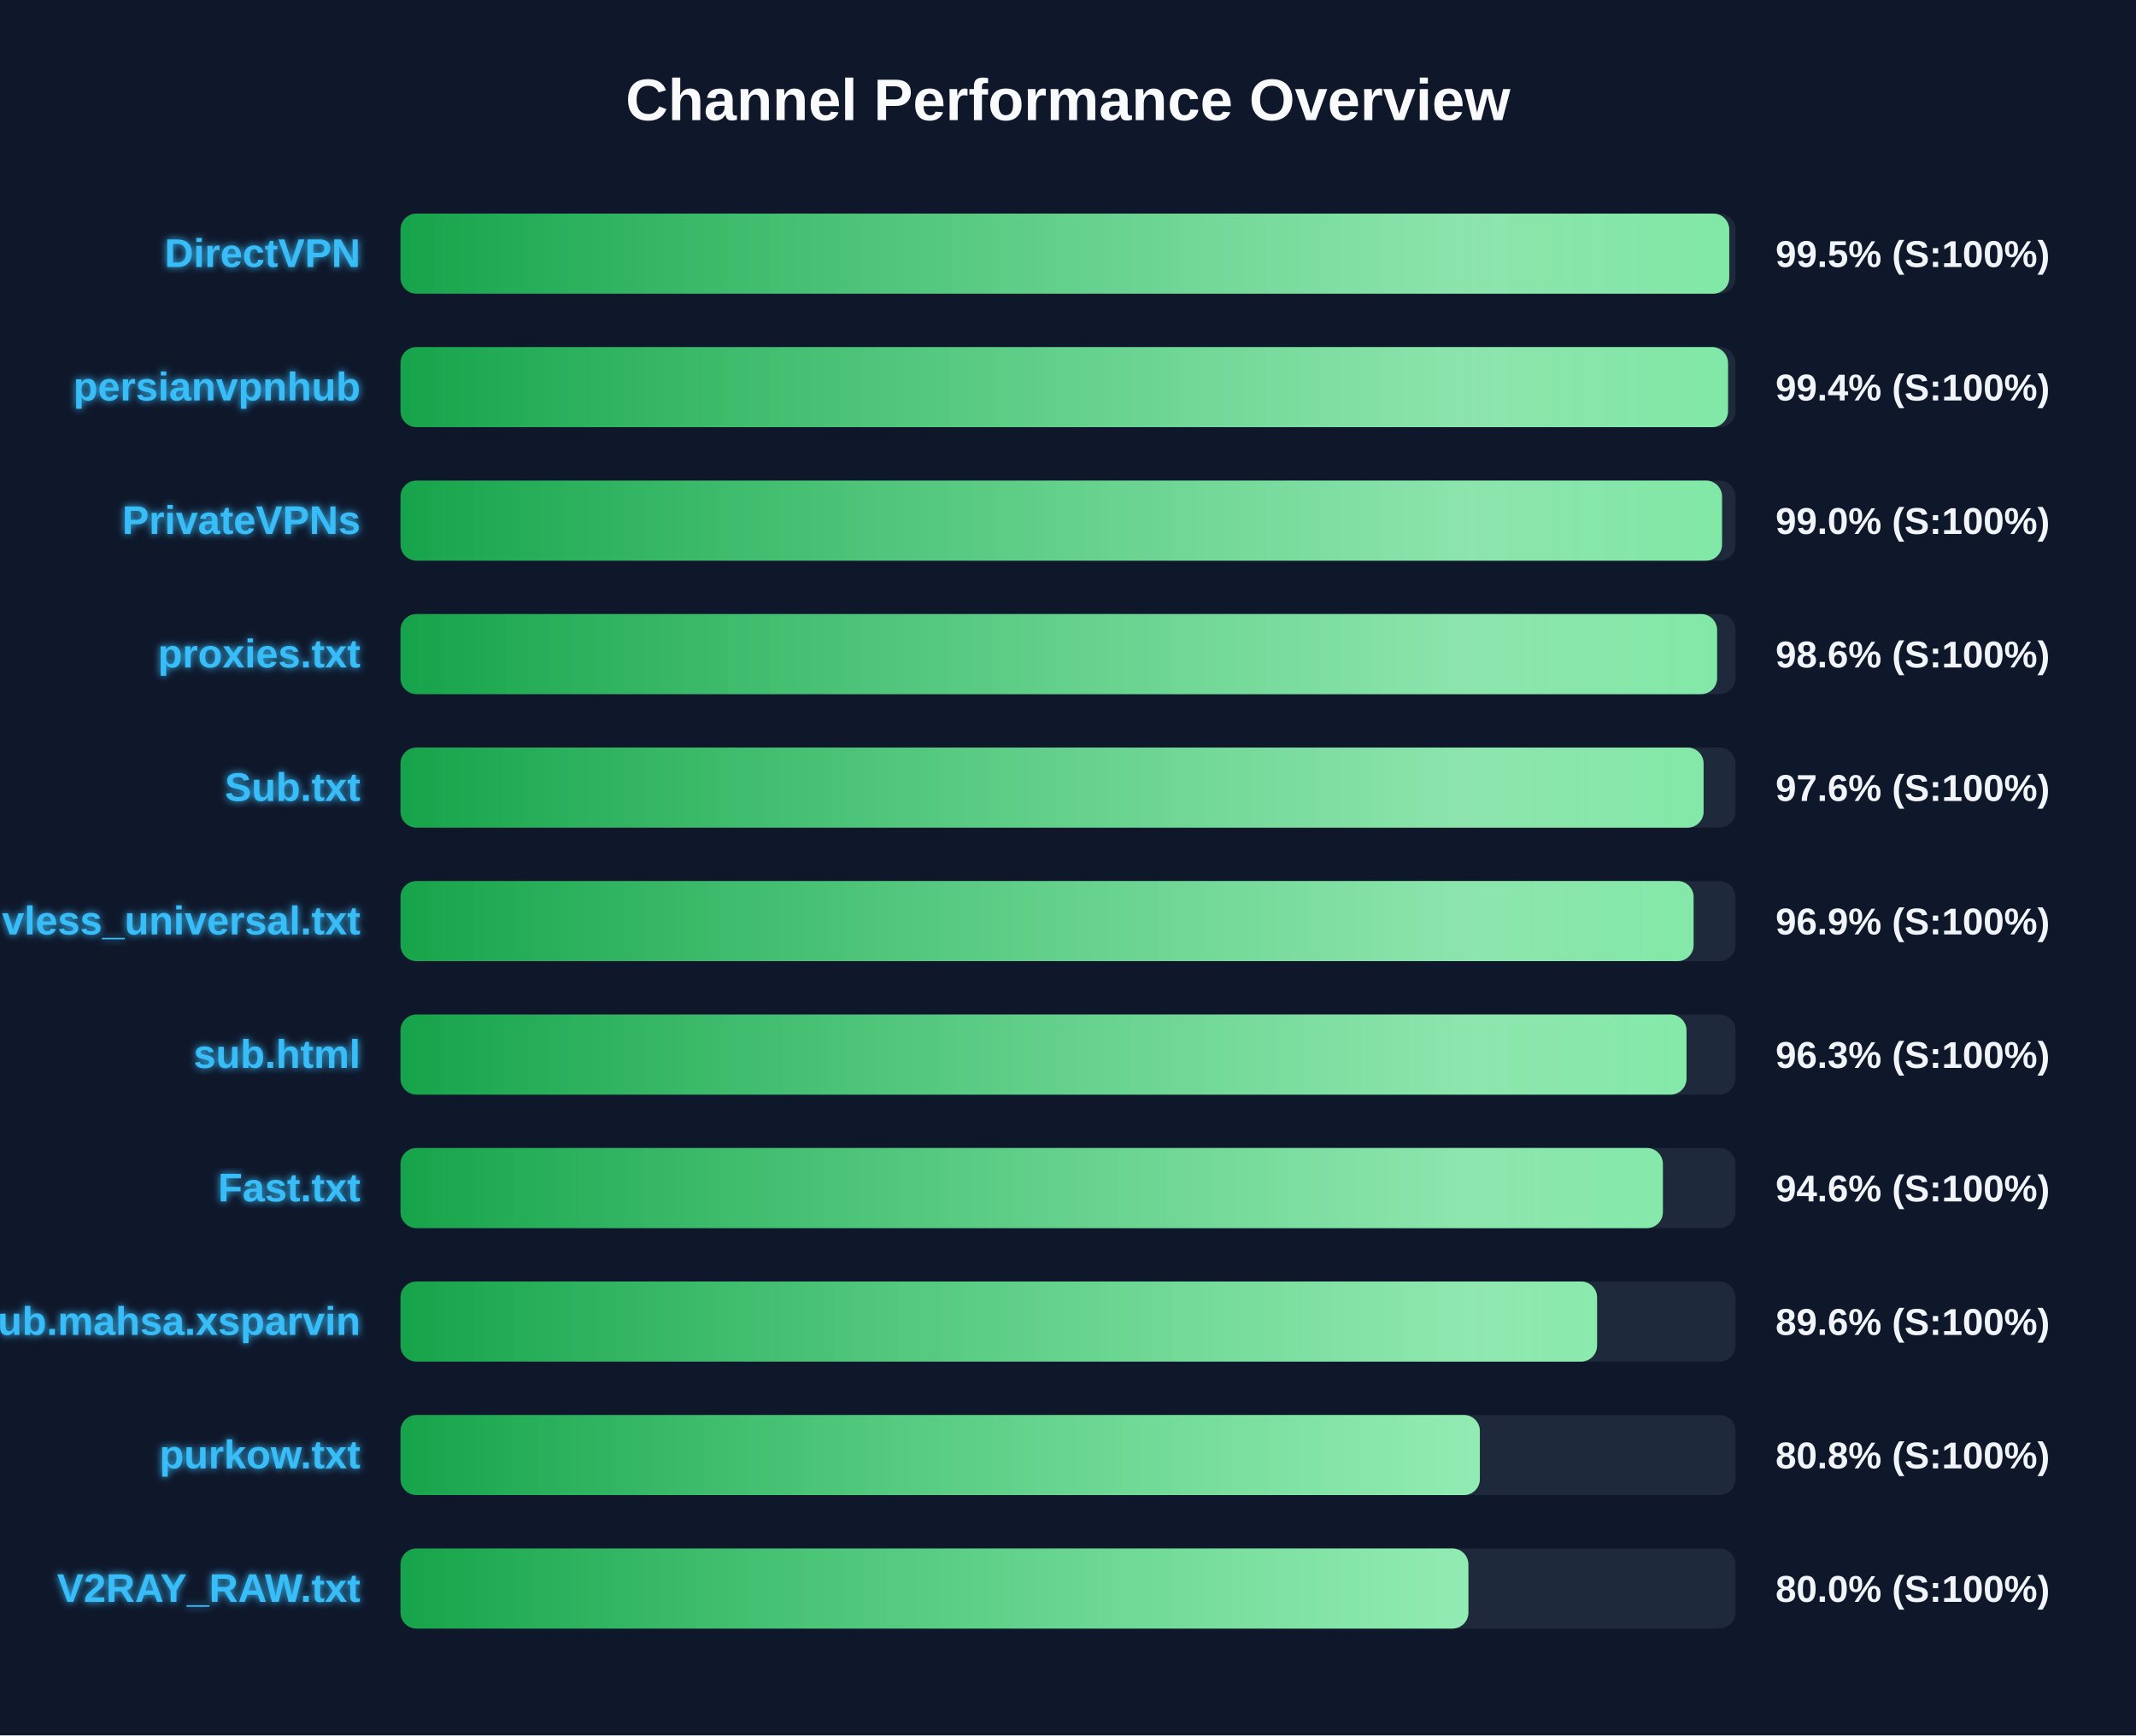
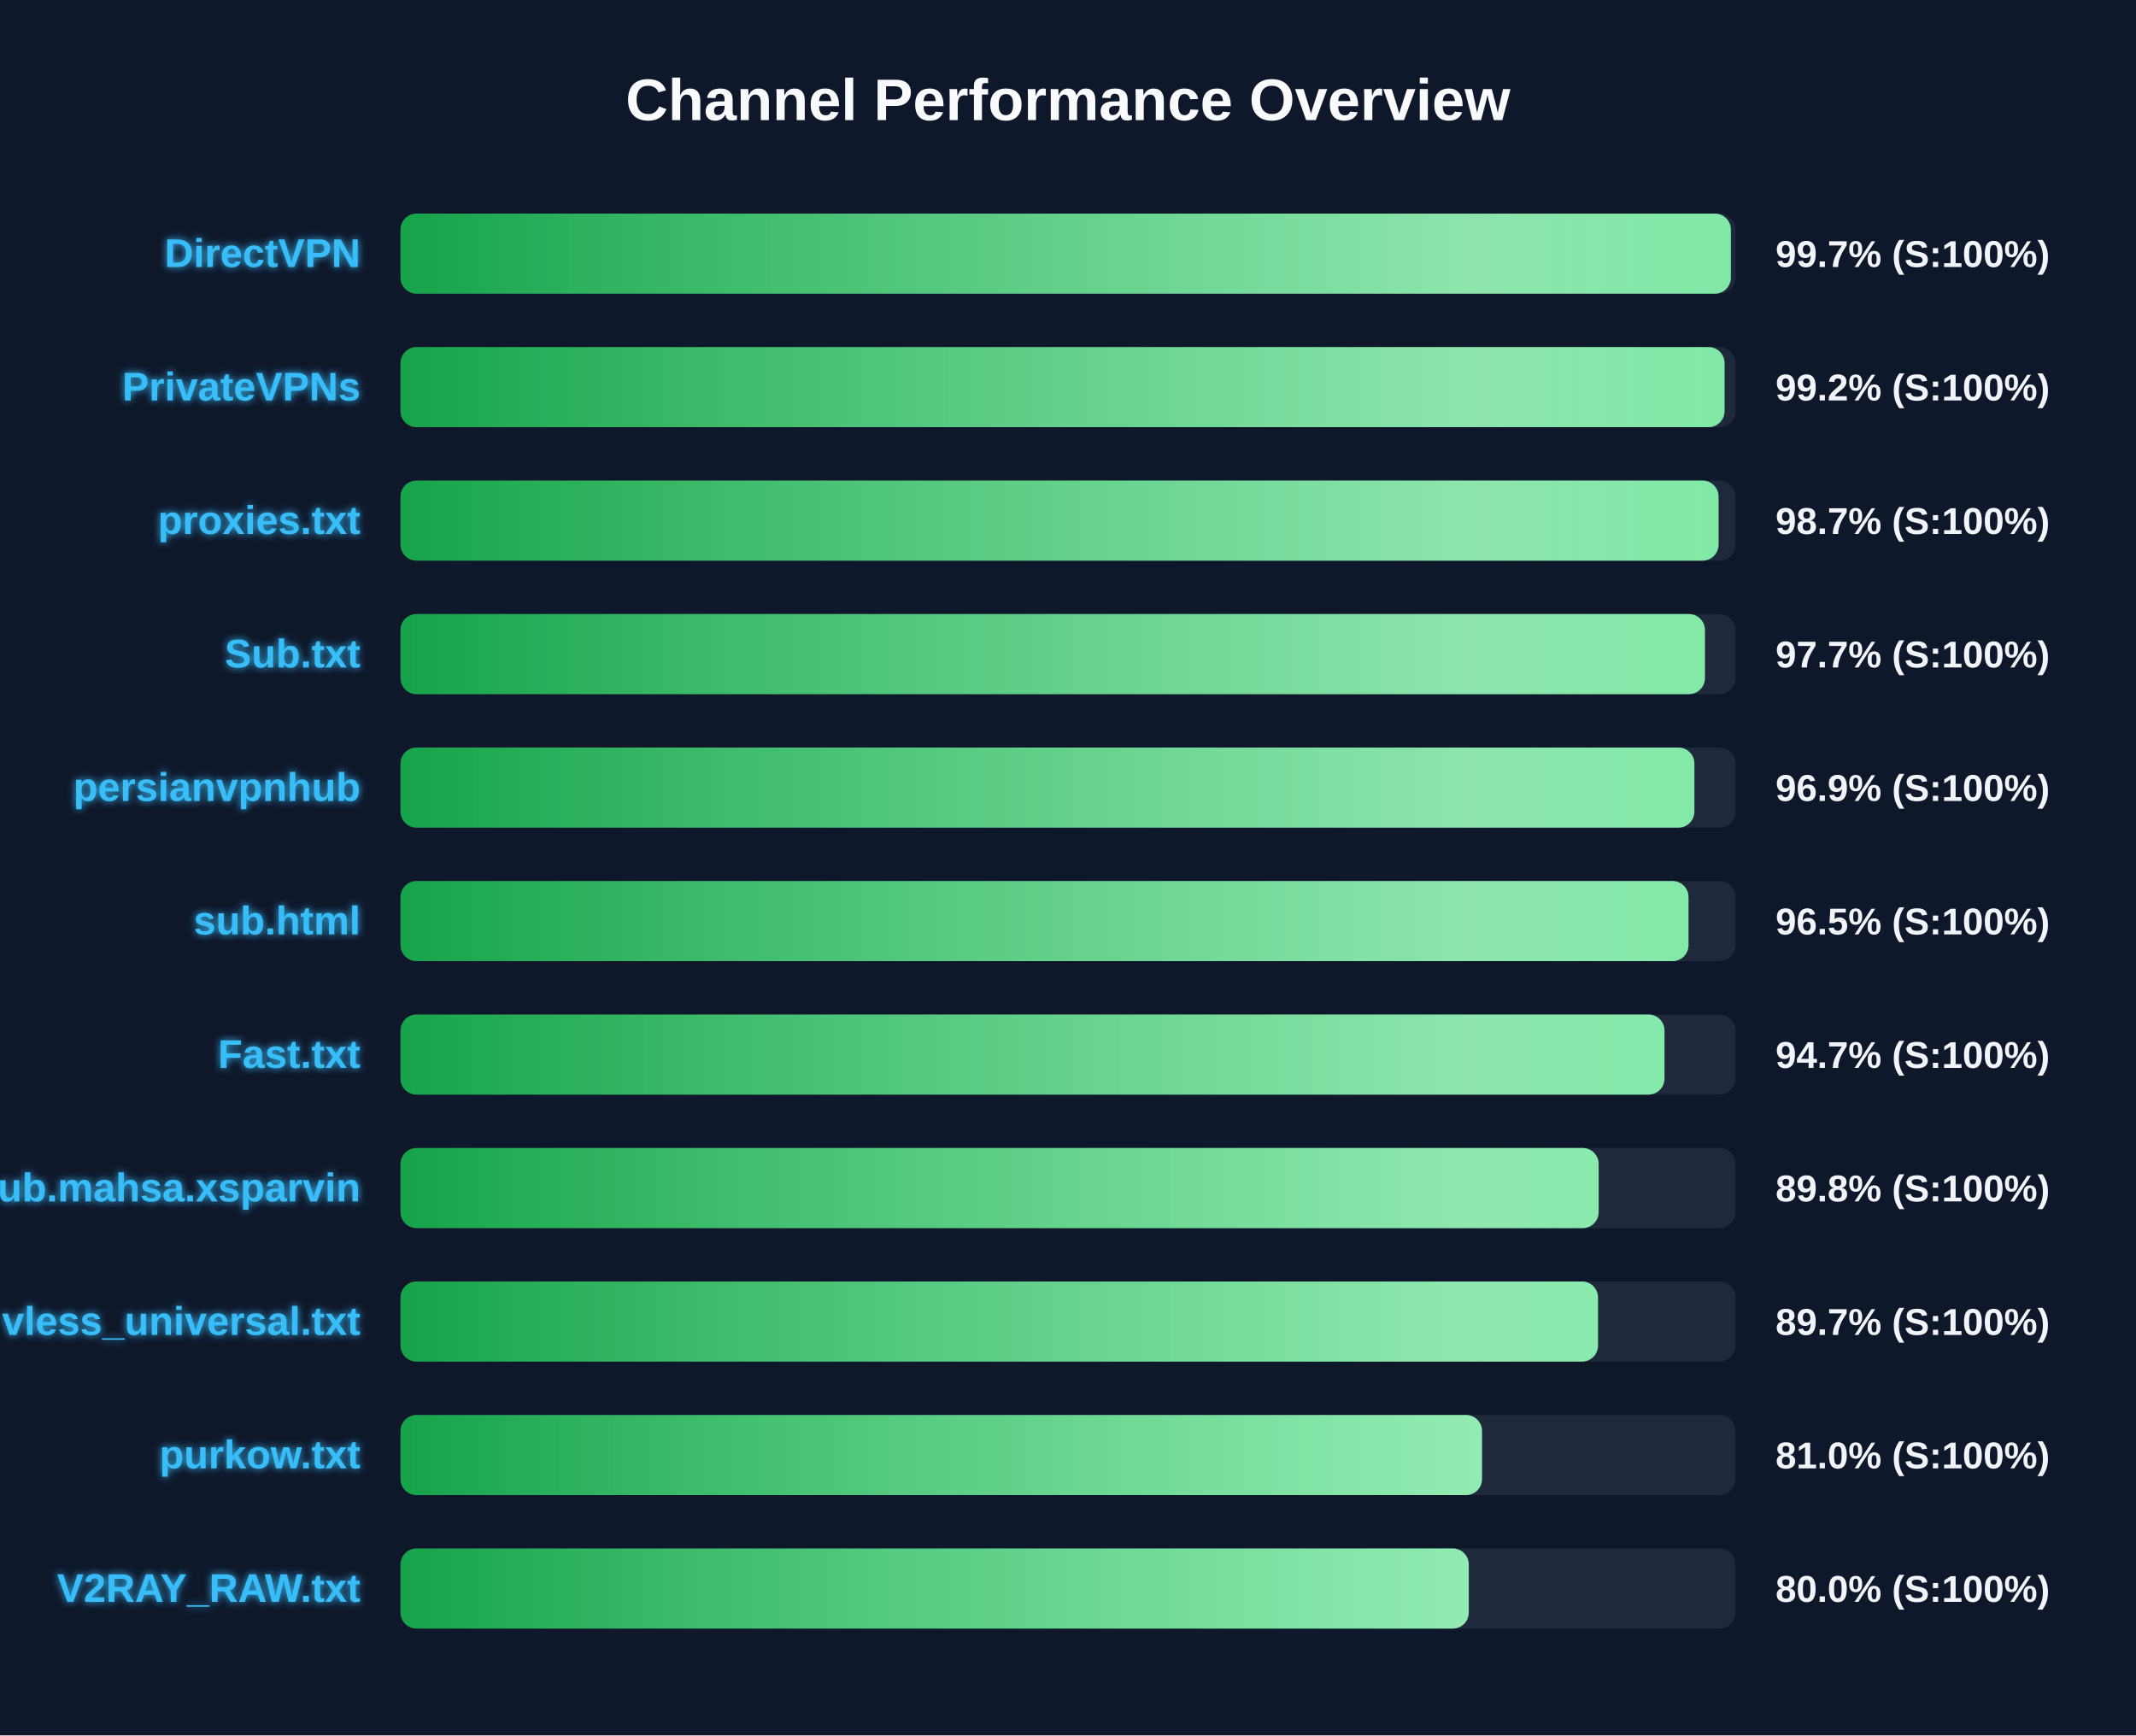
<svg xmlns="http://www.w3.org/2000/svg" width="800" height="650" version="1.1">
  <defs>
    <linearGradient id="grad-green" x1="0%" y1="0%" x2="100%" y2="0%">
      <stop offset="0%" stop-color="#16a34a" />
      <stop offset="100%" stop-color="#4ade80" />
    </linearGradient>
    <linearGradient id="grad-yellow" x1="0%" y1="0%" x2="100%" y2="0%">
      <stop offset="0%" stop-color="#ca8a04" />
      <stop offset="100%" stop-color="#fde047" />
    </linearGradient>
    <linearGradient id="grad-red" x1="0%" y1="0%" x2="100%" y2="0%">
      <stop offset="0%" stop-color="#dc2626" />
      <stop offset="100%" stop-color="#f87171" />
    </linearGradient>
    <linearGradient id="shimmer" x1="0%" y1="0%" x2="100%" y2="0%">
      <stop offset="0%" stop-color="rgba(255,255,255,0)" />
      <stop offset="50%" stop-color="rgba(255,255,255,0.4)" />
      <stop offset="100%" stop-color="rgba(255,255,255,0)" />
    </linearGradient>
    <filter id="glow" x="-20%" y="-20%" width="140%" height="140%">
      <feGaussianBlur stdDeviation="1.5" result="blur" />
      <feComposite in="SourceGraphic" in2="blur" operator="over" />
    </filter>
  </defs>
  <style>
        .bg-rect { fill: #0f172a; }
        .title { font: bold 22px 'Segoe UI', Arial, sans-serif; fill: #f8fafc; }
        .row { font: bold 15px 'Segoe UI', Arial, sans-serif; fill: #38bdf8; filter: url(#glow); }
        .score { font: bold 14px 'Segoe UI', Arial, sans-serif; fill: #f1f5f9; }
        @keyframes shimmer-anim {
            0% { transform: translateX(-100%); }
            100% { transform: translateX(200%); }
        }
        .shimmer-rect {
            animation: shimmer-anim 2.5s infinite linear;
        }
    </style>
  <rect width="100%" height="100%" class="bg-rect" />
  <text x="400" y="45" text-anchor="middle" class="title">Channel Performance Overview</text>
  <rect x="150" y="80" width="500" height="30" fill="#1e293b" rx="6" />
  <clipPath id="clip-0">
-     <rect x="150" y="80" width="497.65" height="30" rx="6" />
+     <rect x="150" y="80" width="498.25" height="30" rx="6" />
  </clipPath>
-   <rect x="150" y="80" width="497.65" height="30" fill="url(#grad-green)" rx="6" />
+   <rect x="150" y="80" width="498.25" height="30" fill="url(#grad-green)" rx="6" />
  <g clip-path="url(#clip-0)">
    <rect x="150" y="80" width="100%" height="30" fill="url(#shimmer)" class="shimmer-rect" />
  </g>
  <text x="135" y="100" text-anchor="end" class="row">DirectVPN</text>
-   <text x="665" y="100" text-anchor="start" class="score">99.5% (S:100%)</text>
+   <text x="665" y="100" text-anchor="start" class="score">99.7% (S:100%)</text>
  <rect x="150" y="130" width="500" height="30" fill="#1e293b" rx="6" />
  <clipPath id="clip-1">
-     <rect x="150" y="130" width="497.2" height="30" rx="6" />
+     <rect x="150" y="130" width="495.9" height="30" rx="6" />
  </clipPath>
-   <rect x="150" y="130" width="497.2" height="30" fill="url(#grad-green)" rx="6" />
+   <rect x="150" y="130" width="495.9" height="30" fill="url(#grad-green)" rx="6" />
  <g clip-path="url(#clip-1)">
    <rect x="150" y="130" width="100%" height="30" fill="url(#shimmer)" class="shimmer-rect" />
  </g>
-   <text x="135" y="150" text-anchor="end" class="row">persianvpnhub</text>
-   <text x="665" y="150" text-anchor="start" class="score">99.4% (S:100%)</text>
+   <text x="135" y="150" text-anchor="end" class="row">PrivateVPNs</text>
+   <text x="665" y="150" text-anchor="start" class="score">99.2% (S:100%)</text>
  <rect x="150" y="180" width="500" height="30" fill="#1e293b" rx="6" />
  <clipPath id="clip-2">
-     <rect x="150" y="180" width="494.95" height="30" rx="6" />
+     <rect x="150" y="180" width="493.65" height="30" rx="6" />
  </clipPath>
-   <rect x="150" y="180" width="494.95" height="30" fill="url(#grad-green)" rx="6" />
+   <rect x="150" y="180" width="493.65" height="30" fill="url(#grad-green)" rx="6" />
  <g clip-path="url(#clip-2)">
    <rect x="150" y="180" width="100%" height="30" fill="url(#shimmer)" class="shimmer-rect" />
  </g>
-   <text x="135" y="200" text-anchor="end" class="row">PrivateVPNs</text>
-   <text x="665" y="200" text-anchor="start" class="score">99.0% (S:100%)</text>
+   <text x="135" y="200" text-anchor="end" class="row">proxies.txt</text>
+   <text x="665" y="200" text-anchor="start" class="score">98.7% (S:100%)</text>
  <rect x="150" y="230" width="500" height="30" fill="#1e293b" rx="6" />
  <clipPath id="clip-3">
-     <rect x="150" y="230" width="493.1" height="30" rx="6" />
+     <rect x="150" y="230" width="488.55" height="30" rx="6" />
  </clipPath>
-   <rect x="150" y="230" width="493.1" height="30" fill="url(#grad-green)" rx="6" />
+   <rect x="150" y="230" width="488.55" height="30" fill="url(#grad-green)" rx="6" />
  <g clip-path="url(#clip-3)">
    <rect x="150" y="230" width="100%" height="30" fill="url(#shimmer)" class="shimmer-rect" />
  </g>
-   <text x="135" y="250" text-anchor="end" class="row">proxies.txt</text>
-   <text x="665" y="250" text-anchor="start" class="score">98.6% (S:100%)</text>
+   <text x="135" y="250" text-anchor="end" class="row">Sub.txt</text>
+   <text x="665" y="250" text-anchor="start" class="score">97.7% (S:100%)</text>
  <rect x="150" y="280" width="500" height="30" fill="#1e293b" rx="6" />
  <clipPath id="clip-4">
-     <rect x="150" y="280" width="488.05" height="30" rx="6" />
+     <rect x="150" y="280" width="484.6" height="30" rx="6" />
  </clipPath>
-   <rect x="150" y="280" width="488.05" height="30" fill="url(#grad-green)" rx="6" />
+   <rect x="150" y="280" width="484.6" height="30" fill="url(#grad-green)" rx="6" />
  <g clip-path="url(#clip-4)">
    <rect x="150" y="280" width="100%" height="30" fill="url(#shimmer)" class="shimmer-rect" />
  </g>
-   <text x="135" y="300" text-anchor="end" class="row">Sub.txt</text>
-   <text x="665" y="300" text-anchor="start" class="score">97.6% (S:100%)</text>
+   <text x="135" y="300" text-anchor="end" class="row">persianvpnhub</text>
+   <text x="665" y="300" text-anchor="start" class="score">96.9% (S:100%)</text>
  <rect x="150" y="330" width="500" height="30" fill="#1e293b" rx="6" />
  <clipPath id="clip-5">
-     <rect x="150" y="330" width="484.3" height="30" rx="6" />
+     <rect x="150" y="330" width="482.4" height="30" rx="6" />
  </clipPath>
-   <rect x="150" y="330" width="484.3" height="30" fill="url(#grad-green)" rx="6" />
+   <rect x="150" y="330" width="482.4" height="30" fill="url(#grad-green)" rx="6" />
  <g clip-path="url(#clip-5)">
    <rect x="150" y="330" width="100%" height="30" fill="url(#shimmer)" class="shimmer-rect" />
  </g>
-   <text x="135" y="350" text-anchor="end" class="row">vless_universal.txt</text>
-   <text x="665" y="350" text-anchor="start" class="score">96.9% (S:100%)</text>
+   <text x="135" y="350" text-anchor="end" class="row">sub.html</text>
+   <text x="665" y="350" text-anchor="start" class="score">96.5% (S:100%)</text>
  <rect x="150" y="380" width="500" height="30" fill="#1e293b" rx="6" />
  <clipPath id="clip-6">
-     <rect x="150" y="380" width="481.65" height="30" rx="6" />
+     <rect x="150" y="380" width="473.4" height="30" rx="6" />
  </clipPath>
-   <rect x="150" y="380" width="481.65" height="30" fill="url(#grad-green)" rx="6" />
+   <rect x="150" y="380" width="473.4" height="30" fill="url(#grad-green)" rx="6" />
  <g clip-path="url(#clip-6)">
    <rect x="150" y="380" width="100%" height="30" fill="url(#shimmer)" class="shimmer-rect" />
  </g>
-   <text x="135" y="400" text-anchor="end" class="row">sub.html</text>
-   <text x="665" y="400" text-anchor="start" class="score">96.3% (S:100%)</text>
+   <text x="135" y="400" text-anchor="end" class="row">Fast.txt</text>
+   <text x="665" y="400" text-anchor="start" class="score">94.7% (S:100%)</text>
  <rect x="150" y="430" width="500" height="30" fill="#1e293b" rx="6" />
  <clipPath id="clip-7">
-     <rect x="150" y="430" width="472.8" height="30" rx="6" />
+     <rect x="150" y="430" width="448.75" height="30" rx="6" />
  </clipPath>
-   <rect x="150" y="430" width="472.8" height="30" fill="url(#grad-green)" rx="6" />
+   <rect x="150" y="430" width="448.75" height="30" fill="url(#grad-green)" rx="6" />
  <g clip-path="url(#clip-7)">
    <rect x="150" y="430" width="100%" height="30" fill="url(#shimmer)" class="shimmer-rect" />
  </g>
-   <text x="135" y="450" text-anchor="end" class="row">Fast.txt</text>
-   <text x="665" y="450" text-anchor="start" class="score">94.6% (S:100%)</text>
+   <text x="135" y="450" text-anchor="end" class="row">Sub.mahsa.xsparvin</text>
+   <text x="665" y="450" text-anchor="start" class="score">89.8% (S:100%)</text>
  <rect x="150" y="480" width="500" height="30" fill="#1e293b" rx="6" />
  <clipPath id="clip-8">
-     <rect x="150" y="480" width="448.15" height="30" rx="6" />
+     <rect x="150" y="480" width="448.5" height="30" rx="6" />
  </clipPath>
-   <rect x="150" y="480" width="448.15" height="30" fill="url(#grad-green)" rx="6" />
+   <rect x="150" y="480" width="448.5" height="30" fill="url(#grad-green)" rx="6" />
  <g clip-path="url(#clip-8)">
    <rect x="150" y="480" width="100%" height="30" fill="url(#shimmer)" class="shimmer-rect" />
  </g>
-   <text x="135" y="500" text-anchor="end" class="row">Sub.mahsa.xsparvin</text>
-   <text x="665" y="500" text-anchor="start" class="score">89.6% (S:100%)</text>
+   <text x="135" y="500" text-anchor="end" class="row">vless_universal.txt</text>
+   <text x="665" y="500" text-anchor="start" class="score">89.7% (S:100%)</text>
  <rect x="150" y="530" width="500" height="30" fill="#1e293b" rx="6" />
  <clipPath id="clip-9">
-     <rect x="150" y="530" width="404.25" height="30" rx="6" />
+     <rect x="150" y="530" width="405.05" height="30" rx="6" />
  </clipPath>
-   <rect x="150" y="530" width="404.25" height="30" fill="url(#grad-green)" rx="6" />
+   <rect x="150" y="530" width="405.05" height="30" fill="url(#grad-green)" rx="6" />
  <g clip-path="url(#clip-9)">
    <rect x="150" y="530" width="100%" height="30" fill="url(#shimmer)" class="shimmer-rect" />
  </g>
  <text x="135" y="550" text-anchor="end" class="row">purkow.txt</text>
-   <text x="665" y="550" text-anchor="start" class="score">80.8% (S:100%)</text>
+   <text x="665" y="550" text-anchor="start" class="score">81.0% (S:100%)</text>
  <rect x="150" y="580" width="500" height="30" fill="#1e293b" rx="6" />
  <clipPath id="clip-10">
-     <rect x="150" y="580" width="399.95" height="30" rx="6" />
+     <rect x="150" y="580" width="400.1" height="30" rx="6" />
  </clipPath>
-   <rect x="150" y="580" width="399.95" height="30" fill="url(#grad-green)" rx="6" />
+   <rect x="150" y="580" width="400.1" height="30" fill="url(#grad-green)" rx="6" />
  <g clip-path="url(#clip-10)">
    <rect x="150" y="580" width="100%" height="30" fill="url(#shimmer)" class="shimmer-rect" />
  </g>
  <text x="135" y="600" text-anchor="end" class="row">V2RAY_RAW.txt</text>
  <text x="665" y="600" text-anchor="start" class="score">80.0% (S:100%)</text>
</svg>
